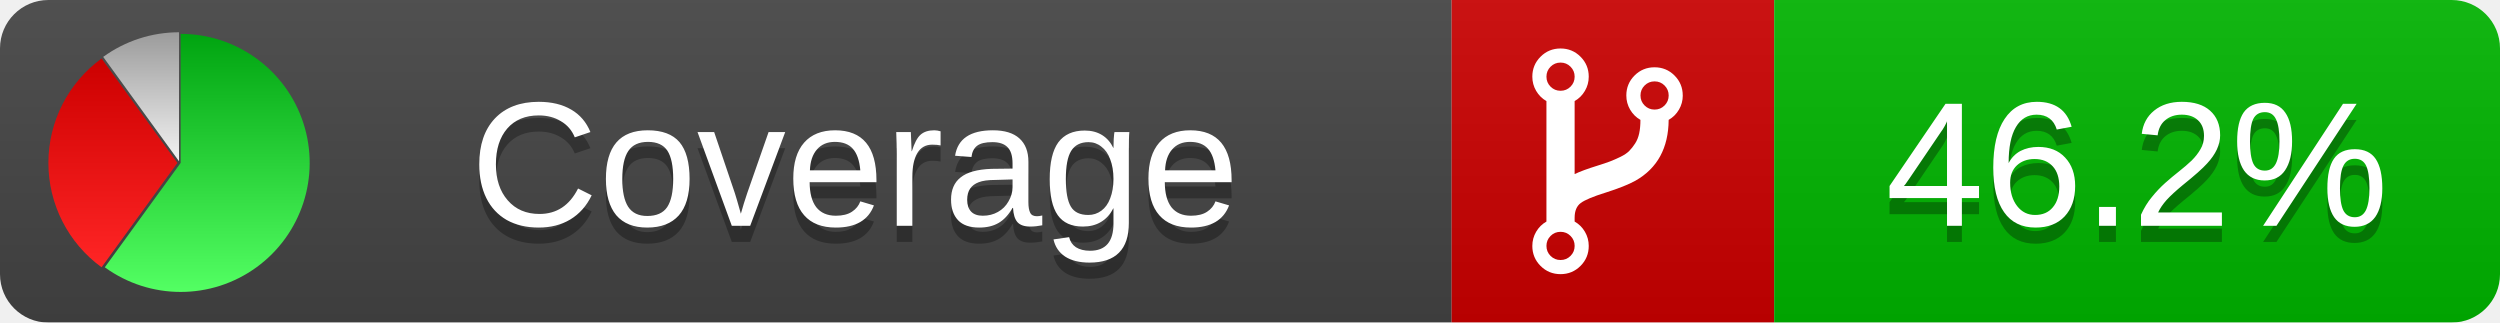
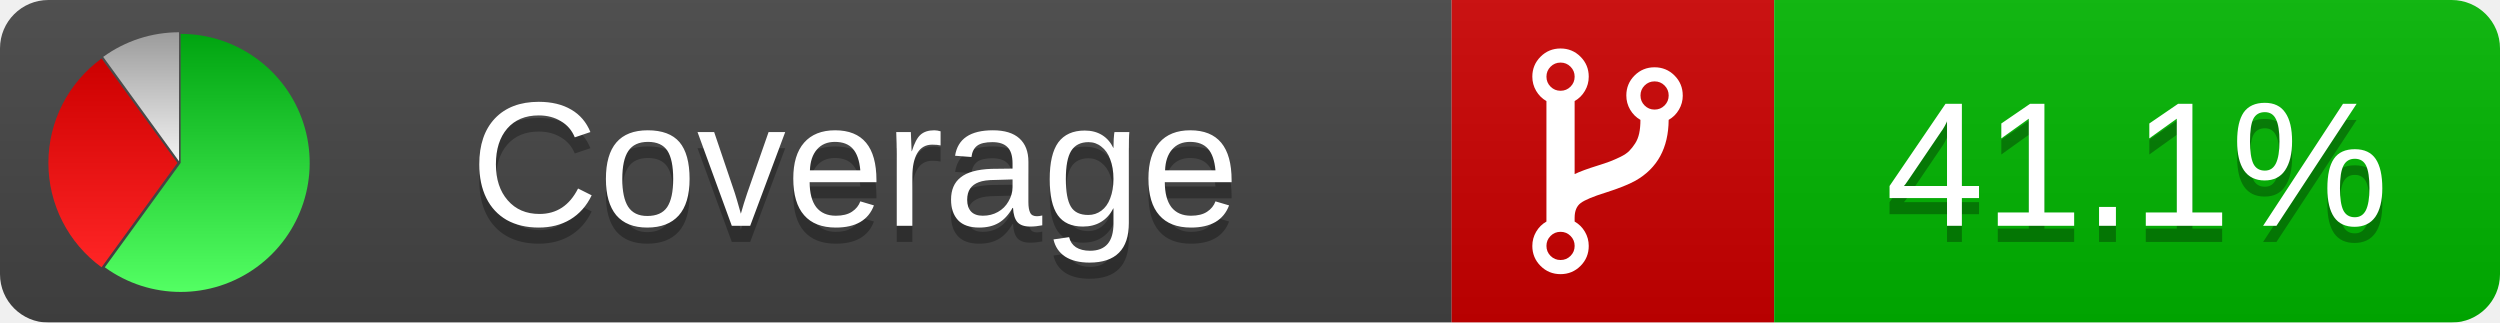
<svg xmlns="http://www.w3.org/2000/svg" xmlns:xlink="http://www.w3.org/1999/xlink" width="155" height="20">
  <style type="text/css">
          
            @keyframes fadeout {
              0 % { visibility: visible; opacity: 1; }
              40% { visibility: visible; opacity: 1; }
              50% { visibility: hidden; opacity: 0; }
              90% { visibility: hidden; opacity: 0; }
              100% { visibility: visible; opacity: 1; }
            }
            @keyframes fadein {
              0% { visibility: hidden; opacity: 0; }
              40% { visibility: hidden; opacity: 0; }
              50% { visibility: visible; opacity: 1; }
              90% { visibility: visible; opacity: 1; }
              100% { visibility: hidden; opacity: 0; }
            }
            .linecoverage {
                animation-duration: 10s;
                animation-name: fadeout;
                animation-iteration-count: infinite;
            }
            .branchcoverage {
                animation-duration: 10s;
                animation-name: fadein;
                animation-iteration-count: infinite;
            }
          
    </style>
  <defs>
    <linearGradient id="gradient" x2="0" y2="100%">
      <stop offset="0" stop-color="#bbb" stop-opacity=".1" />
      <stop offset="1" stop-opacity=".1" />
    </linearGradient>
    <linearGradient id="green" x2="0" y2="100%">
      <stop offset="0" stop-color="#00A410" />
      <stop offset="1" stop-color="#53FF63" />
    </linearGradient>
    <linearGradient id="red" x2="0" y2="100%">
      <stop offset="0" stop-color="#C00" />
      <stop offset="1" stop-color="#FF2525" />
    </linearGradient>
    <linearGradient id="gray" x2="0" y2="100%">
      <stop offset="0" stop-color="#9B9B9B" />
      <stop offset="1" stop-color="#F3F3F3" />
    </linearGradient>
    <mask id="mask">
      <rect width="155" height="20" rx="3" fill="#fff" />
    </mask>
    <g id="icon">
      <path style="fill:url(#green);" d="M205,202.5 l0,-200 a200,200 0 1,1 -117.558,361.803 z" />
      <path style="fill:url(#red);" d="M200,202.5 l-117.558,161.803 a200,200 0 0,1 0,-323.607 z" />
      <path style="fill:url(#gray);" d="M202.5,200 l-117.558,-161.803 a200,200 0 0,1 117.558,-38.196 z" />
    </g>
  </defs>
  <g mask="url(#mask)">
    <rect x="0" y="0" width="90" height="20" fill="#444" />
    <rect x="90" y="0" width="20" height="20" fill="#c00" />
    <rect x="110" y="0" width="45" height="20" fill="#00B600" />
    <rect x="0" y="0" width="155" height="20" fill="url(#gradient)" />
  </g>
  <g>
    <path class="" fill="#fff" d="m 97.628,15.247 q 0,-0.364 -0.255,-0.619 -0.255,-0.255 -0.619,-0.255 -0.364,0 -0.619,0.255 -0.255,0.255 -0.255,0.619 0,0.364 0.255,0.619 0.255,0.255 0.619,0.255 0.364,0 0.619,-0.255 0.255,-0.255 0.255,-0.619 z m 0,-10.493 q 0,-0.364 -0.255,-0.619 -0.255,-0.255 -0.619,-0.255 -0.364,0 -0.619,0.255 -0.255,0.255 -0.255,0.619 0,0.364 0.255,0.619 0.255,0.255 0.619,0.255 0.364,0 0.619,-0.255 0.255,-0.255 0.255,-0.619 z m 5.83,1.166 q 0,-0.364 -0.255,-0.619 -0.255,-0.255 -0.619,-0.255 -0.364,0 -0.619,0.255 -0.255,0.255 -0.255,0.619 0,0.364 0.255,0.619 0.255,0.255 0.619,0.255 0.364,0 0.619,-0.255 0.255,-0.255 0.255,-0.619 z m 0.874,0 q 0,0.474 -0.237,0.879 -0.237,0.405 -0.638,0.633 -0.018,2.614 -2.059,3.771 -0.619,0.346 -1.849,0.738 -1.166,0.364 -1.544,0.647 -0.378,0.282 -0.378,0.911 l 0,0.237 q 0.401,0.228 0.638,0.633 0.237,0.405 0.237,0.879 0,0.729 -0.51,1.239 -0.51,0.51 -1.239,0.51 -0.729,0 -1.239,-0.51 -0.51,-0.51 -0.51,-1.239 0,-0.474 0.237,-0.879 0.237,-0.405 0.638,-0.633 l 0,-7.469 q -0.401,-0.228 -0.638,-0.633 -0.237,-0.405 -0.237,-0.879 0,-0.729 0.51,-1.239 0.51,-0.51 1.239,-0.51 0.729,0 1.239,0.51 0.51,0.51 0.51,1.239 0,0.474 -0.237,0.879 -0.237,0.405 -0.638,0.633 l 0,4.527 q 0.492,-0.237 1.403,-0.519 0.501,-0.155 0.797,-0.269 0.296,-0.114 0.642,-0.282 0.346,-0.169 0.537,-0.36 0.191,-0.191 0.369,-0.465 0.178,-0.273 0.255,-0.633 0.077,-0.36 0.077,-0.833 -0.401,-0.228 -0.638,-0.633 -0.237,-0.405 -0.237,-0.879 0,-0.729 0.51,-1.239 0.51,-0.51 1.239,-0.51 0.729,0 1.239,0.51 0.51,0.51 0.51,1.239 z" />
  </g>
  <g fill="#fff" text-anchor="middle" font-family="Verdana,Arial,Geneva,sans-serif" font-size="11">
    <a xlink:href="https://github.com/danielpalme/ReportGenerator" target="_top">
      <use xlink:href="#icon" transform="translate(3,2) scale(.04)" />
    </a>
    <text x="53" y="15" fill="#010101" fill-opacity=".3">Coverage</text>
    <text x="53" y="14" fill="#fff">Coverage</text>
-     <text class="" x="132.5" y="15" fill="#010101" fill-opacity=".3">46.2%</text>
-     <text class="" x="132.5" y="14">46.2%</text>
+     <text class="" x="132.5" y="15" fill="#010101" fill-opacity=".3">41.1%</text>
+     <text class="" x="132.5" y="14">41.1%</text>
  </g>
  <g>
    <rect class="" x="90" y="0" width="65" height="20" fill-opacity="0" />
  </g>
</svg>
